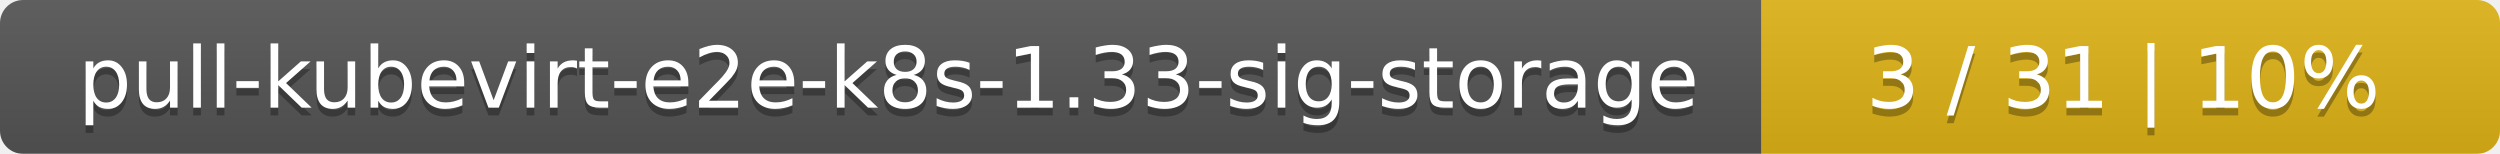
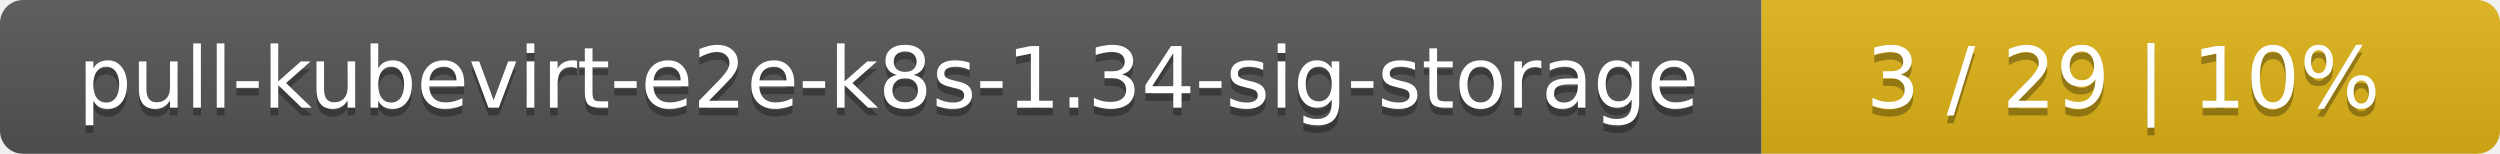
<svg xmlns="http://www.w3.org/2000/svg" width="325" height="20">
  <linearGradient id="smooth" x2="0" y2="100%">
    <stop offset="0" stop-color="#bbb" stop-opacity=".1" />
    <stop offset="1" stop-opacity=".1" />
  </linearGradient>
  <mask id="round">
    <rect width="325" height="20" rx="3" fill="#fff" />
  </mask>
  <g mask="url(#round)">
    <rect width="229" height="20" fill="#555" />
    <rect x="229" width="96" height="20" fill="#dfb317" />
    <rect width="325" height="20" fill="url(#smooth)" />
  </g>
  <g fill="#fff" text-anchor="middle" font-family="DejaVu Sans,Verdana,Geneva,sans-serif" font-size="11">
-     <text x="115.5" y="15" fill="#010101" fill-opacity=".3">pull-kubevirt-e2e-k8s-1.33-sig-storage</text>
-     <text x="115.5" y="14">pull-kubevirt-e2e-k8s-1.33-sig-storage</text>
-     <text x="276" y="15" fill="#010101" fill-opacity=".3">3 / 31    |    10%</text>
-     <text x="276" y="14">3 / 31    |    10%</text>
+     <text x="115.5" y="15" fill="#010101" fill-opacity=".3">pull-kubevirt-e2e-k8s-1.34-sig-storage</text>
+     <text x="115.5" y="14">pull-kubevirt-e2e-k8s-1.34-sig-storage</text>
+     <text x="276" y="15" fill="#010101" fill-opacity=".3">3 / 29    |    10%</text>
+     <text x="276" y="14">3 / 29    |    10%</text>
  </g>
</svg>
